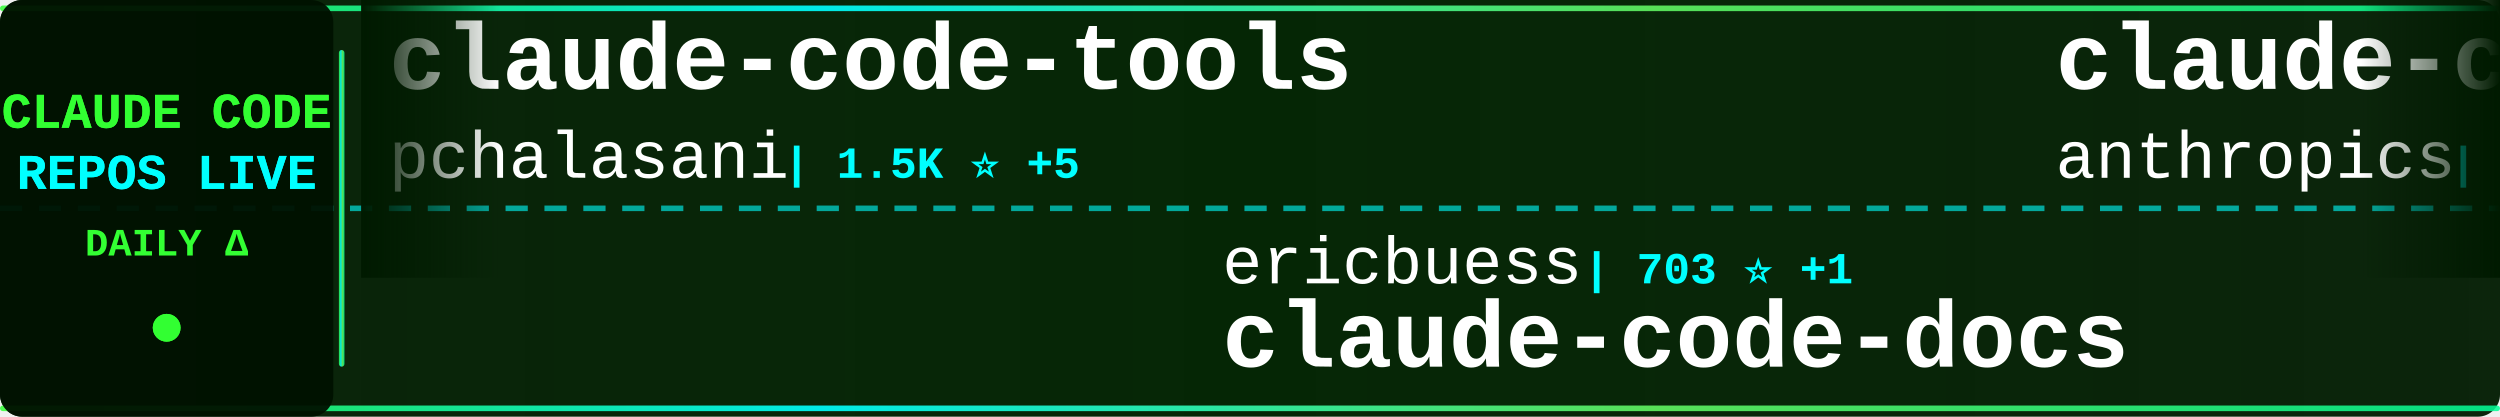
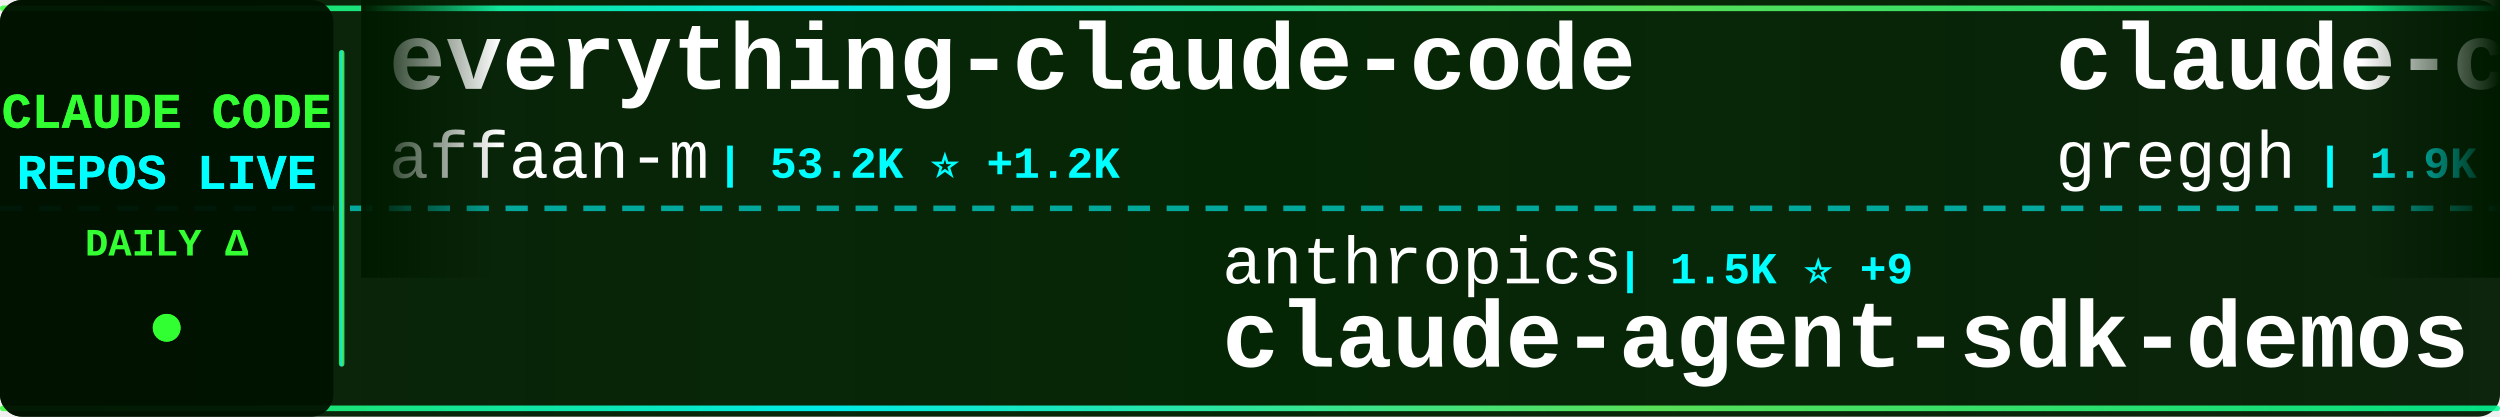
<svg xmlns="http://www.w3.org/2000/svg" width="900" height="150">
  <defs>
    <linearGradient id="tickerBg" x1="0%" y1="0%" x2="100%" y2="0%">
      <stop offset="0%" style="stop-color:#001a00;stop-opacity:0.95" />
      <stop offset="50%" style="stop-color:#002200;stop-opacity:0.98" />
      <stop offset="100%" style="stop-color:#001a00;stop-opacity:0.95" />
    </linearGradient>
    <linearGradient id="borderGrad" x1="0%" y1="0%" x2="100%" y2="0%">
      <stop offset="0%" style="stop-color:#33ff33;stop-opacity:0.85">
        <animate attributeName="stop-opacity" values="0.85;1;0.85" dur="2s" repeatCount="indefinite" />
      </stop>
      <stop offset="33%" style="stop-color:#00ffff;stop-opacity:0.9">
        <animate attributeName="stop-opacity" values="0.9;1;0.9" dur="2.2s" repeatCount="indefinite" />
      </stop>
      <stop offset="66%" style="stop-color:#66ff66;stop-opacity:0.85">
        <animate attributeName="stop-opacity" values="0.85;1;0.85" dur="1.8s" repeatCount="indefinite" />
      </stop>
      <stop offset="100%" style="stop-color:#00ff99;stop-opacity:0.85">
        <animate attributeName="stop-opacity" values="0.85;1;0.85" dur="2s" repeatCount="indefinite" />
      </stop>
    </linearGradient>
    <filter id="textGlow">
      <feGaussianBlur stdDeviation="0.1" result="coloredBlur" />
      <feMerge>
        <feMergeNode in="coloredBlur" />
        <feMergeNode in="SourceGraphic" />
      </feMerge>
    </filter>
    <filter id="metricGlow">
      <feGaussianBlur stdDeviation="0.2" result="coloredBlur" />
      <feMerge>
        <feMergeNode in="coloredBlur" />
        <feMergeNode in="SourceGraphic" />
      </feMerge>
    </filter>
    <linearGradient id="leftFade" x1="0%" y1="0%" x2="100%" y2="0%">
      <stop offset="0%" style="stop-color:#001a00;stop-opacity:1" />
      <stop offset="100%" style="stop-color:#001a00;stop-opacity:0" />
    </linearGradient>
    <linearGradient id="rightFade" x1="0%" y1="0%" x2="100%" y2="0%">
      <stop offset="0%" style="stop-color:#001a00;stop-opacity:0" />
      <stop offset="100%" style="stop-color:#001a00;stop-opacity:1" />
    </linearGradient>
  </defs>
  <rect width="900" height="150" fill="url(#tickerBg)" rx="8" />
  <rect x="0" y="2" width="900" height="2" fill="url(#borderGrad)" rx="1" />
  <rect x="0" y="146" width="900" height="2" fill="url(#borderGrad)" rx="1" />
  <line x1="0" y1="75" x2="900" y2="75" stroke="#00ffff" stroke-width="2" stroke-dasharray="8 6" opacity="0.6" />
  <rect x="0" y="0" width="120" height="150" fill="#001100" opacity="0.95" rx="8" />
  <text x="60" y="46" font-family="'Courier New', monospace" font-size="18" font-weight="bold" fill="#33ff33" text-anchor="middle" filter="url(#textGlow)">
    CLAUDE CODE
  </text>
  <text x="60" y="68" font-family="'Courier New', monospace" font-size="18" font-weight="bold" fill="#00ffff" text-anchor="middle" filter="url(#textGlow)">
    REPOS LIVE
  </text>
  <text x="60" y="92" font-family="'Courier New', monospace" font-size="14" font-weight="bold" fill="#33ff33" text-anchor="middle">
    DAILY Δ
  </text>
  <circle cx="60" cy="118" r="5" fill="#33ff33" filter="url(#metricGlow)">
    <animate attributeName="r" values="4;6;4" dur="1.5s" repeatCount="indefinite" />
    <animate attributeName="opacity" values="0.6;1;0.6" dur="1.5s" repeatCount="indefinite" />
  </circle>
  <rect x="122" y="18" width="2" height="114" fill="url(#borderGrad)" rx="1" />
  <clipPath id="tickerClip">
    <rect x="130" y="0" width="770" height="150" />
  </clipPath>
  <g clip-path="url(#tickerClip)">
    <g id="tickerItems">
      <animateTransform attributeName="transform" attributeType="XML" type="translate" from="0 0" to="-3000 0" dur="54s" repeatCount="indefinite" />
      <g transform="translate(0, 0)">
-         <text x="140" y="32" font-family="'Courier New', monospace" font-size="34" font-weight="bold" fill="#ffffff">claude-code-tools</text>
-         <text x="140" y="64" font-family="'Courier New', monospace" font-size="24" font-weight="normal" fill="#ffffff" opacity="1.0">pchalasani</text>
-         <text x="282" y="64" font-family="'Courier New', monospace" font-size="16" font-weight="bold" fill="#00ffff"> | 1.5K ⭐ +5</text>
+         <text x="140" y="32" font-family="'Courier New', monospace" font-size="34" font-weight="bold" fill="#ffffff">everything-claude-code</text>
+         <text x="140" y="64" font-family="'Courier New', monospace" font-size="24" font-weight="normal" fill="#ffffff" opacity="1.0">affaan-m</text>
+         <text x="258" y="64" font-family="'Courier New', monospace" font-size="16" font-weight="bold" fill="#00ffff"> | 53.2K ⭐ +1.2K</text>
      </g>
      <g transform="translate(300, 0)">
+         <text x="140" y="102" font-family="'Courier New', monospace" font-size="24" font-weight="normal" fill="#ffffff" opacity="1.0">anthropics</text>
+         <text x="282" y="102" font-family="'Courier New', monospace" font-size="16" font-weight="bold" fill="#00ffff"> | 1.5K ⭐ +9</text>
+         <text x="140" y="132" font-family="'Courier New', monospace" font-size="34" font-weight="bold" fill="#ffffff">claude-agent-sdk-demos</text>
+       </g>
+       <g transform="translate(600, 0)">
+         <text x="140" y="32" font-family="'Courier New', monospace" font-size="34" font-weight="bold" fill="#ffffff">claude-code.nvim</text>
+         <text x="140" y="64" font-family="'Courier New', monospace" font-size="24" font-weight="normal" fill="#ffffff" opacity="1.0">greggh</text>
+         <text x="234" y="64" font-family="'Courier New', monospace" font-size="16" font-weight="bold" fill="#00ffff"> | 1.9K ⭐ +5</text>
+       </g>
+       <g transform="translate(900, 0)">
+         <text x="140" y="102" font-family="'Courier New', monospace" font-size="24" font-weight="normal" fill="#ffffff" opacity="1.0">pedrohcgs</text>
+         <text x="270" y="102" font-family="'Courier New', monospace" font-size="16" font-weight="bold" fill="#00ffff"> | 441 ⭐ +9</text>
+         <text x="140" y="132" font-family="'Courier New', monospace" font-size="34" font-weight="bold" fill="#ffffff">claude-code-my-workflow</text>
+       </g>
+       <g transform="translate(1200, 0)">
+         <text x="140" y="32" font-family="'Courier New', monospace" font-size="34" font-weight="bold" fill="#ffffff">oh-my-opencode</text>
+         <text x="140" y="64" font-family="'Courier New', monospace" font-size="24" font-weight="normal" fill="#ffffff" opacity="1.0">code-yeongyu</text>
+         <text x="306" y="64" font-family="'Courier New', monospace" font-size="16" font-weight="bold" fill="#00ffff"> | 34.7K ⭐ +421</text>
+       </g>
+       <g transform="translate(1500, 0)">
+         <text x="140" y="102" font-family="'Courier New', monospace" font-size="24" font-weight="normal" fill="#ffffff" opacity="1.0">lyconear</text>
+         <text x="258" y="102" font-family="'Courier New', monospace" font-size="16" font-weight="bold" fill="#00ffff"> | 4 ⭐</text>
+         <text x="140" y="132" font-family="'Courier New', monospace" font-size="34" font-weight="bold" fill="#ffffff">Claude-Code</text>
+       </g>
+       <g transform="translate(1800, 0)">
+         <text x="140" y="32" font-family="'Courier New', monospace" font-size="34" font-weight="bold" fill="#ffffff">claude-code-showcase</text>
+         <text x="140" y="64" font-family="'Courier New', monospace" font-size="24" font-weight="normal" fill="#ffffff" opacity="1.0">ChrisWiles</text>
+         <text x="282" y="64" font-family="'Courier New', monospace" font-size="16" font-weight="bold" fill="#00ffff"> | 5.4K ⭐ +6</text>
+       </g>
+       <g transform="translate(2100, 0)">
        <text x="140" y="102" font-family="'Courier New', monospace" font-size="24" font-weight="normal" fill="#ffffff" opacity="1.0">ericbuess</text>
        <text x="270" y="102" font-family="'Courier New', monospace" font-size="16" font-weight="bold" fill="#00ffff"> | 703 ⭐ +1</text>
        <text x="140" y="132" font-family="'Courier New', monospace" font-size="34" font-weight="bold" fill="#ffffff">claude-code-docs</text>
      </g>
-       <g transform="translate(600, 0)">
-         <text x="140" y="32" font-family="'Courier New', monospace" font-size="34" font-weight="bold" fill="#ffffff">claude-code-security-rev...</text>
-         <text x="140" y="64" font-family="'Courier New', monospace" font-size="24" font-weight="normal" fill="#ffffff" opacity="1.0">anthropics</text>
-         <text x="282" y="64" font-family="'Courier New', monospace" font-size="16" font-weight="bold" fill="#00ffff"> | 3.4K ⭐ +45</text>
-       </g>
-       <g transform="translate(900, 0)">
-         <text x="140" y="102" font-family="'Courier New', monospace" font-size="24" font-weight="normal" fill="#ffffff" opacity="1.0">siteboon</text>
-         <text x="258" y="102" font-family="'Courier New', monospace" font-size="16" font-weight="bold" fill="#00ffff"> | 7.2K ⭐ +323</text>
-         <text x="140" y="132" font-family="'Courier New', monospace" font-size="34" font-weight="bold" fill="#ffffff">claudecodeui</text>
-       </g>
-       <g transform="translate(1200, 0)">
-         <text x="140" y="32" font-family="'Courier New', monospace" font-size="34" font-weight="bold" fill="#ffffff">claude-code-router</text>
-         <text x="140" y="64" font-family="'Courier New', monospace" font-size="24" font-weight="normal" fill="#ffffff" opacity="1.0">musistudio</text>
-         <text x="282" y="64" font-family="'Courier New', monospace" font-size="16" font-weight="bold" fill="#00ffff"> | 28.4K ⭐ +91</text>
-       </g>
-       <g transform="translate(1500, 0)">
-         <text x="140" y="102" font-family="'Courier New', monospace" font-size="24" font-weight="normal" fill="#ffffff" opacity="1.0">alirezarezvani</text>
-         <text x="330" y="102" font-family="'Courier New', monospace" font-size="16" font-weight="bold" fill="#00ffff"> | 548 ⭐ +5</text>
-         <text x="140" y="132" font-family="'Courier New', monospace" font-size="34" font-weight="bold" fill="#ffffff">claude-code-tresor</text>
-       </g>
-       <g transform="translate(1800, 0)">
-         <text x="140" y="32" font-family="'Courier New', monospace" font-size="34" font-weight="bold" fill="#ffffff">ralph</text>
-         <text x="140" y="64" font-family="'Courier New', monospace" font-size="24" font-weight="normal" fill="#ffffff" opacity="1.0">snarktank</text>
-         <text x="270" y="64" font-family="'Courier New', monospace" font-size="16" font-weight="bold" fill="#00ffff"> | 11.4K ⭐ +149</text>
-       </g>
-       <g transform="translate(2100, 0)">
-         <text x="140" y="102" font-family="'Courier New', monospace" font-size="24" font-weight="normal" fill="#ffffff" opacity="1.0">numman-ali</text>
-         <text x="282" y="102" font-family="'Courier New', monospace" font-size="16" font-weight="bold" fill="#00ffff"> | 8.5K ⭐ +51</text>
-         <text x="140" y="132" font-family="'Courier New', monospace" font-size="34" font-weight="bold" fill="#ffffff">openskills</text>
-       </g>
      <g transform="translate(2400, 0)">
-         <text x="140" y="32" font-family="'Courier New', monospace" font-size="34" font-weight="bold" fill="#ffffff">idea-claude-code-gui</text>
-         <text x="140" y="64" font-family="'Courier New', monospace" font-size="24" font-weight="normal" fill="#ffffff" opacity="1.0">zhukunpenglinyutong</text>
-         <text x="390" y="64" font-family="'Courier New', monospace" font-size="16" font-weight="bold" fill="#00ffff"> | 1.4K ⭐ +27</text>
+         <text x="140" y="32" font-family="'Courier New', monospace" font-size="34" font-weight="bold" fill="#ffffff">browser-use</text>
+         <text x="140" y="64" font-family="'Courier New', monospace" font-size="24" font-weight="normal" fill="#ffffff" opacity="1.0">browser-use</text>
+         <text x="294" y="64" font-family="'Courier New', monospace" font-size="16" font-weight="bold" fill="#00ffff"> | 79.1K ⭐ +98</text>
      </g>
      <g transform="translate(2700, 0)">
        <text x="140" y="102" font-family="'Courier New', monospace" font-size="24" font-weight="normal" fill="#ffffff" opacity="1.0">feiskyer</text>
-         <text x="258" y="102" font-family="'Courier New', monospace" font-size="16" font-weight="bold" fill="#00ffff"> | 1.2K ⭐ +3</text>
+         <text x="258" y="102" font-family="'Courier New', monospace" font-size="16" font-weight="bold" fill="#00ffff"> | 1.2K ⭐ +2</text>
        <text x="140" y="132" font-family="'Courier New', monospace" font-size="34" font-weight="bold" fill="#ffffff">claude-code-settings</text>
      </g>
      <g transform="translate(3000, 0)">
-         <text x="140" y="32" font-family="'Courier New', monospace" font-size="34" font-weight="bold" fill="#ffffff">claude-code-tools</text>
-         <text x="140" y="64" font-family="'Courier New', monospace" font-size="24" font-weight="normal" fill="#ffffff" opacity="1.0">pchalasani</text>
-         <text x="282" y="64" font-family="'Courier New', monospace" font-size="16" font-weight="bold" fill="#00ffff"> | 1.5K ⭐ +5</text>
+         <text x="140" y="32" font-family="'Courier New', monospace" font-size="34" font-weight="bold" fill="#ffffff">everything-claude-code</text>
+         <text x="140" y="64" font-family="'Courier New', monospace" font-size="24" font-weight="normal" fill="#ffffff" opacity="1.0">affaan-m</text>
+         <text x="258" y="64" font-family="'Courier New', monospace" font-size="16" font-weight="bold" fill="#00ffff"> | 53.2K ⭐ +1.2K</text>
      </g>
      <g transform="translate(3300, 0)">
-         <text x="140" y="102" font-family="'Courier New', monospace" font-size="24" font-weight="normal" fill="#ffffff" opacity="1.0">ericbuess</text>
-         <text x="270" y="102" font-family="'Courier New', monospace" font-size="16" font-weight="bold" fill="#00ffff"> | 703 ⭐ +1</text>
-         <text x="140" y="132" font-family="'Courier New', monospace" font-size="34" font-weight="bold" fill="#ffffff">claude-code-docs</text>
+         <text x="140" y="102" font-family="'Courier New', monospace" font-size="24" font-weight="normal" fill="#ffffff" opacity="1.0">anthropics</text>
+         <text x="282" y="102" font-family="'Courier New', monospace" font-size="16" font-weight="bold" fill="#00ffff"> | 1.5K ⭐ +9</text>
+         <text x="140" y="132" font-family="'Courier New', monospace" font-size="34" font-weight="bold" fill="#ffffff">claude-agent-sdk-demos</text>
      </g>
      <g transform="translate(3600, 0)">
-         <text x="140" y="32" font-family="'Courier New', monospace" font-size="34" font-weight="bold" fill="#ffffff">claude-code-security-rev...</text>
-         <text x="140" y="64" font-family="'Courier New', monospace" font-size="24" font-weight="normal" fill="#ffffff" opacity="1.0">anthropics</text>
-         <text x="282" y="64" font-family="'Courier New', monospace" font-size="16" font-weight="bold" fill="#00ffff"> | 3.4K ⭐ +45</text>
+         <text x="140" y="32" font-family="'Courier New', monospace" font-size="34" font-weight="bold" fill="#ffffff">claude-code.nvim</text>
+         <text x="140" y="64" font-family="'Courier New', monospace" font-size="24" font-weight="normal" fill="#ffffff" opacity="1.0">greggh</text>
+         <text x="234" y="64" font-family="'Courier New', monospace" font-size="16" font-weight="bold" fill="#00ffff"> | 1.9K ⭐ +5</text>
      </g>
      <g transform="translate(3900, 0)">
-         <text x="140" y="102" font-family="'Courier New', monospace" font-size="24" font-weight="normal" fill="#ffffff" opacity="1.0">siteboon</text>
-         <text x="258" y="102" font-family="'Courier New', monospace" font-size="16" font-weight="bold" fill="#00ffff"> | 7.2K ⭐ +323</text>
-         <text x="140" y="132" font-family="'Courier New', monospace" font-size="34" font-weight="bold" fill="#ffffff">claudecodeui</text>
+         <text x="140" y="102" font-family="'Courier New', monospace" font-size="24" font-weight="normal" fill="#ffffff" opacity="1.0">pedrohcgs</text>
+         <text x="270" y="102" font-family="'Courier New', monospace" font-size="16" font-weight="bold" fill="#00ffff"> | 441 ⭐ +9</text>
+         <text x="140" y="132" font-family="'Courier New', monospace" font-size="34" font-weight="bold" fill="#ffffff">claude-code-my-workflow</text>
      </g>
    </g>
  </g>
  <rect x="130" y="0" width="50" height="100" fill="url(#leftFade)" />
  <rect x="850" y="0" width="50" height="100" fill="url(#rightFade)" />
</svg>
